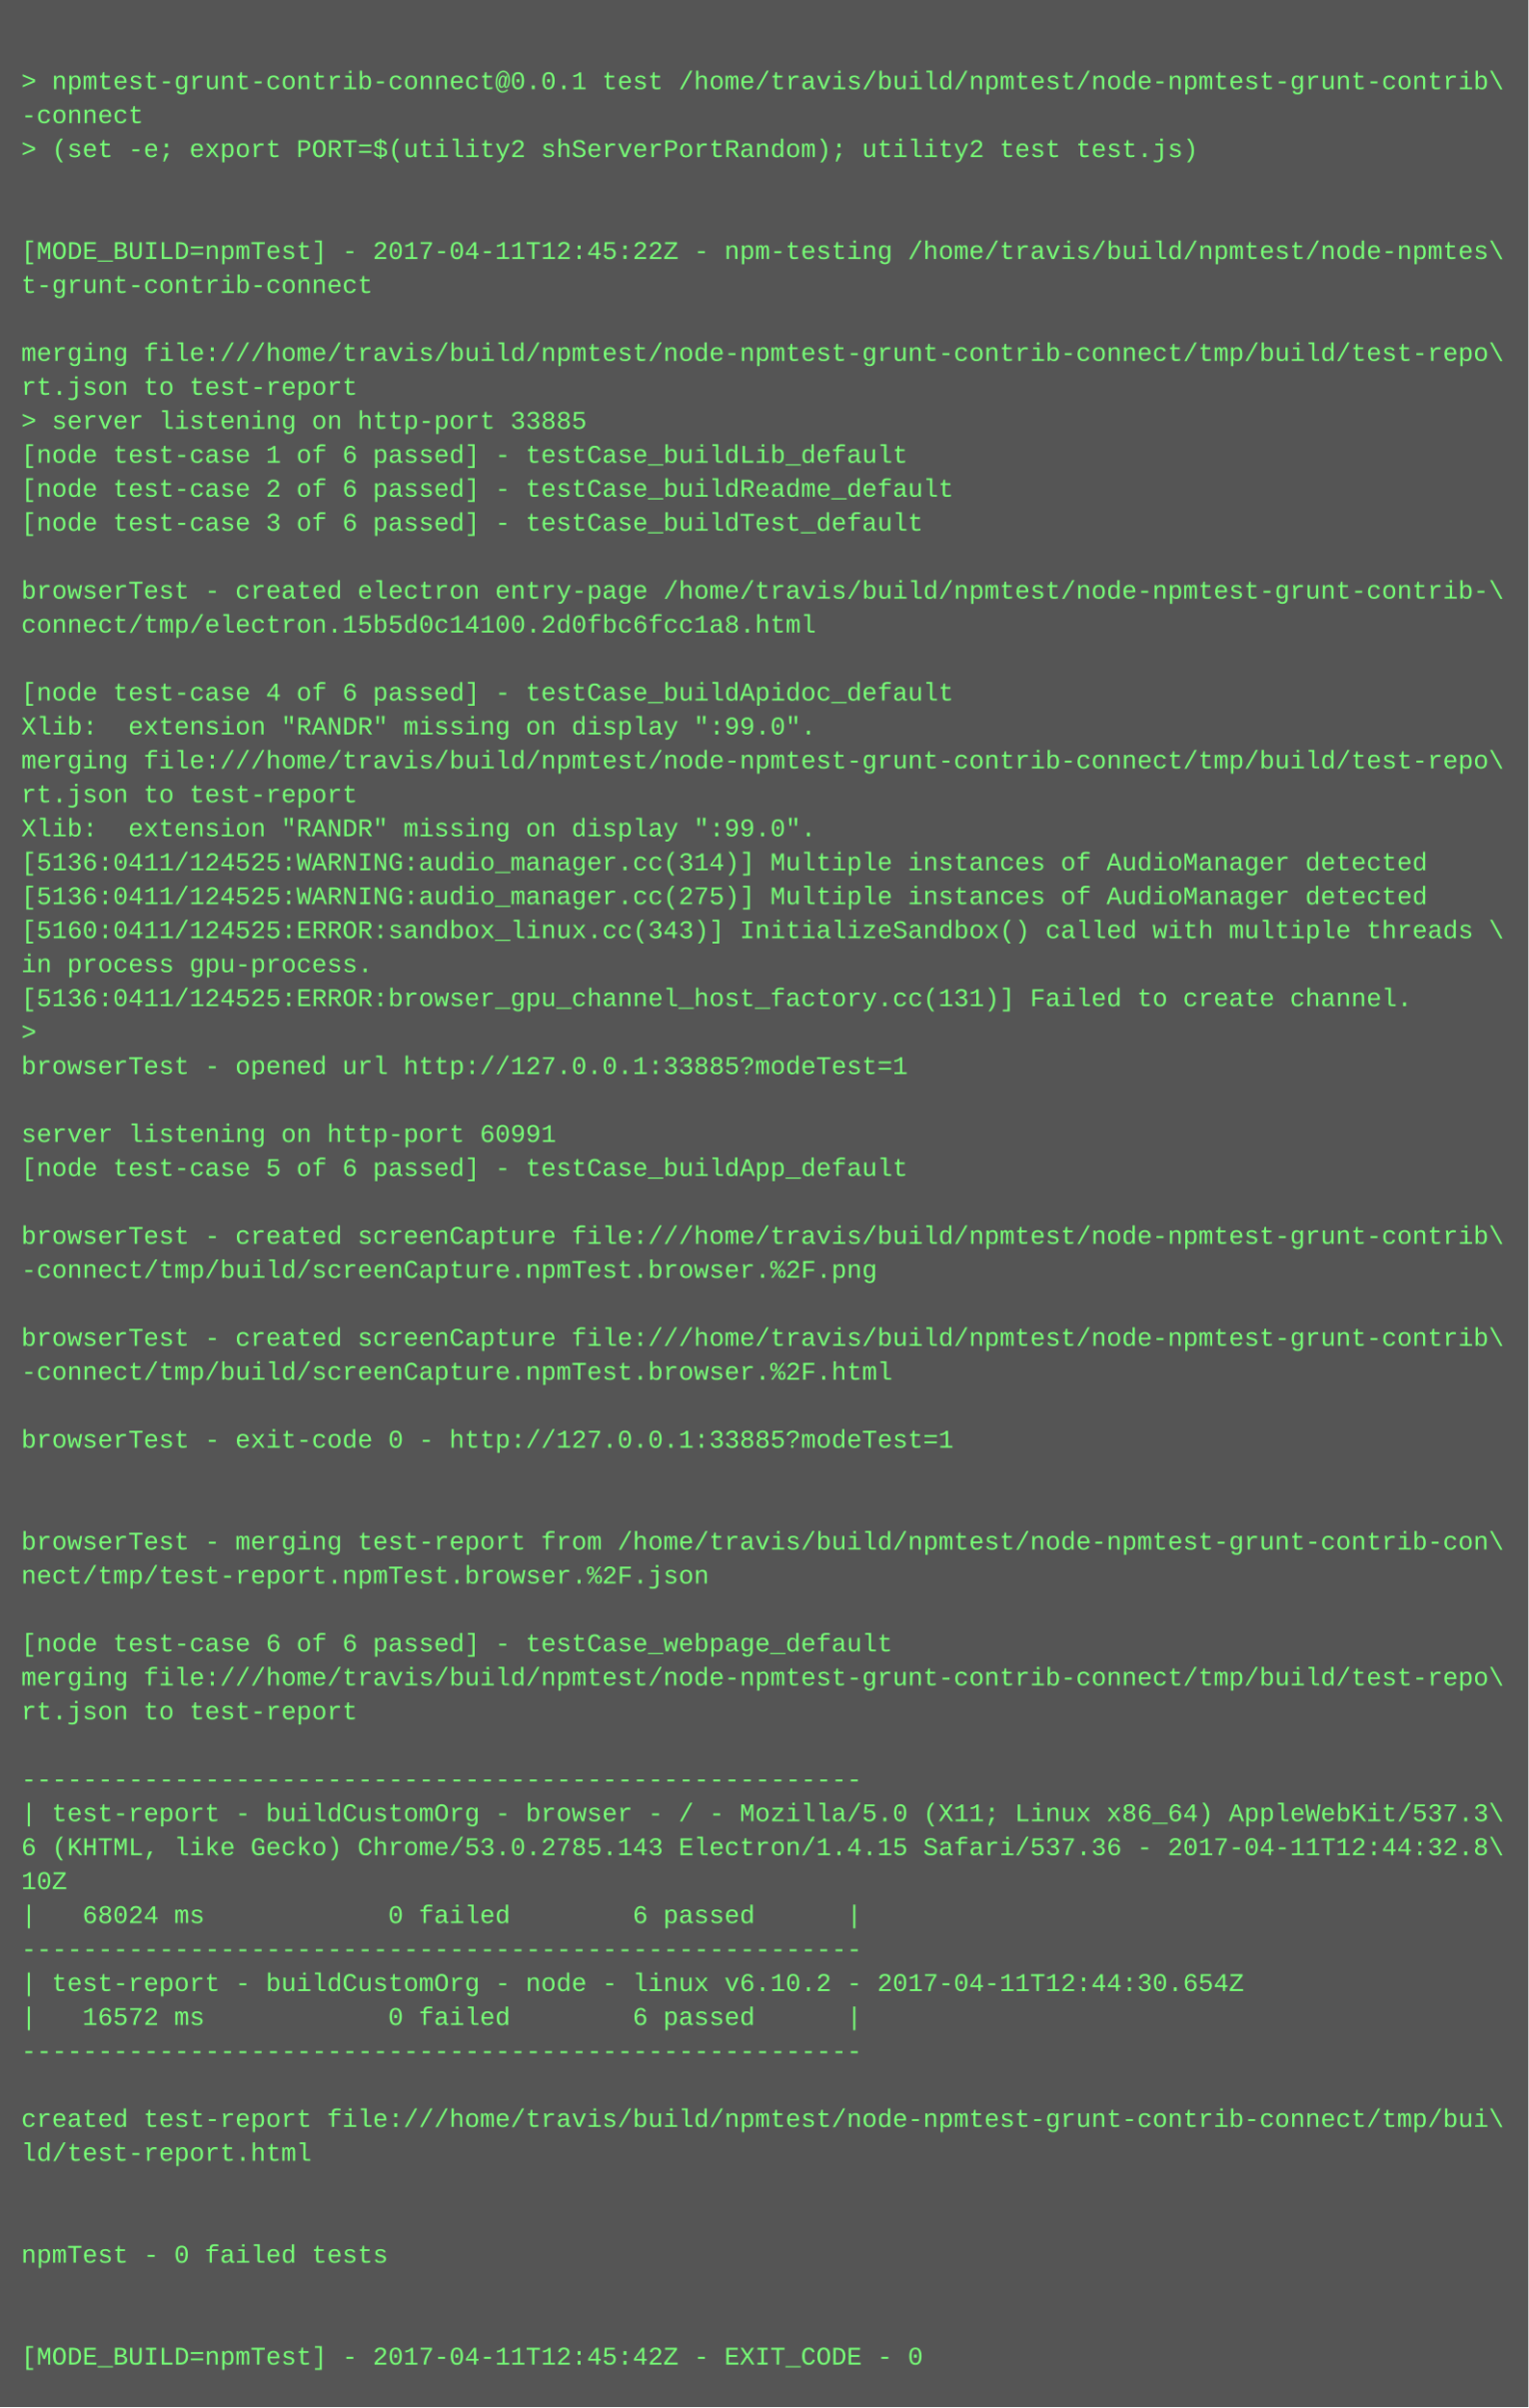
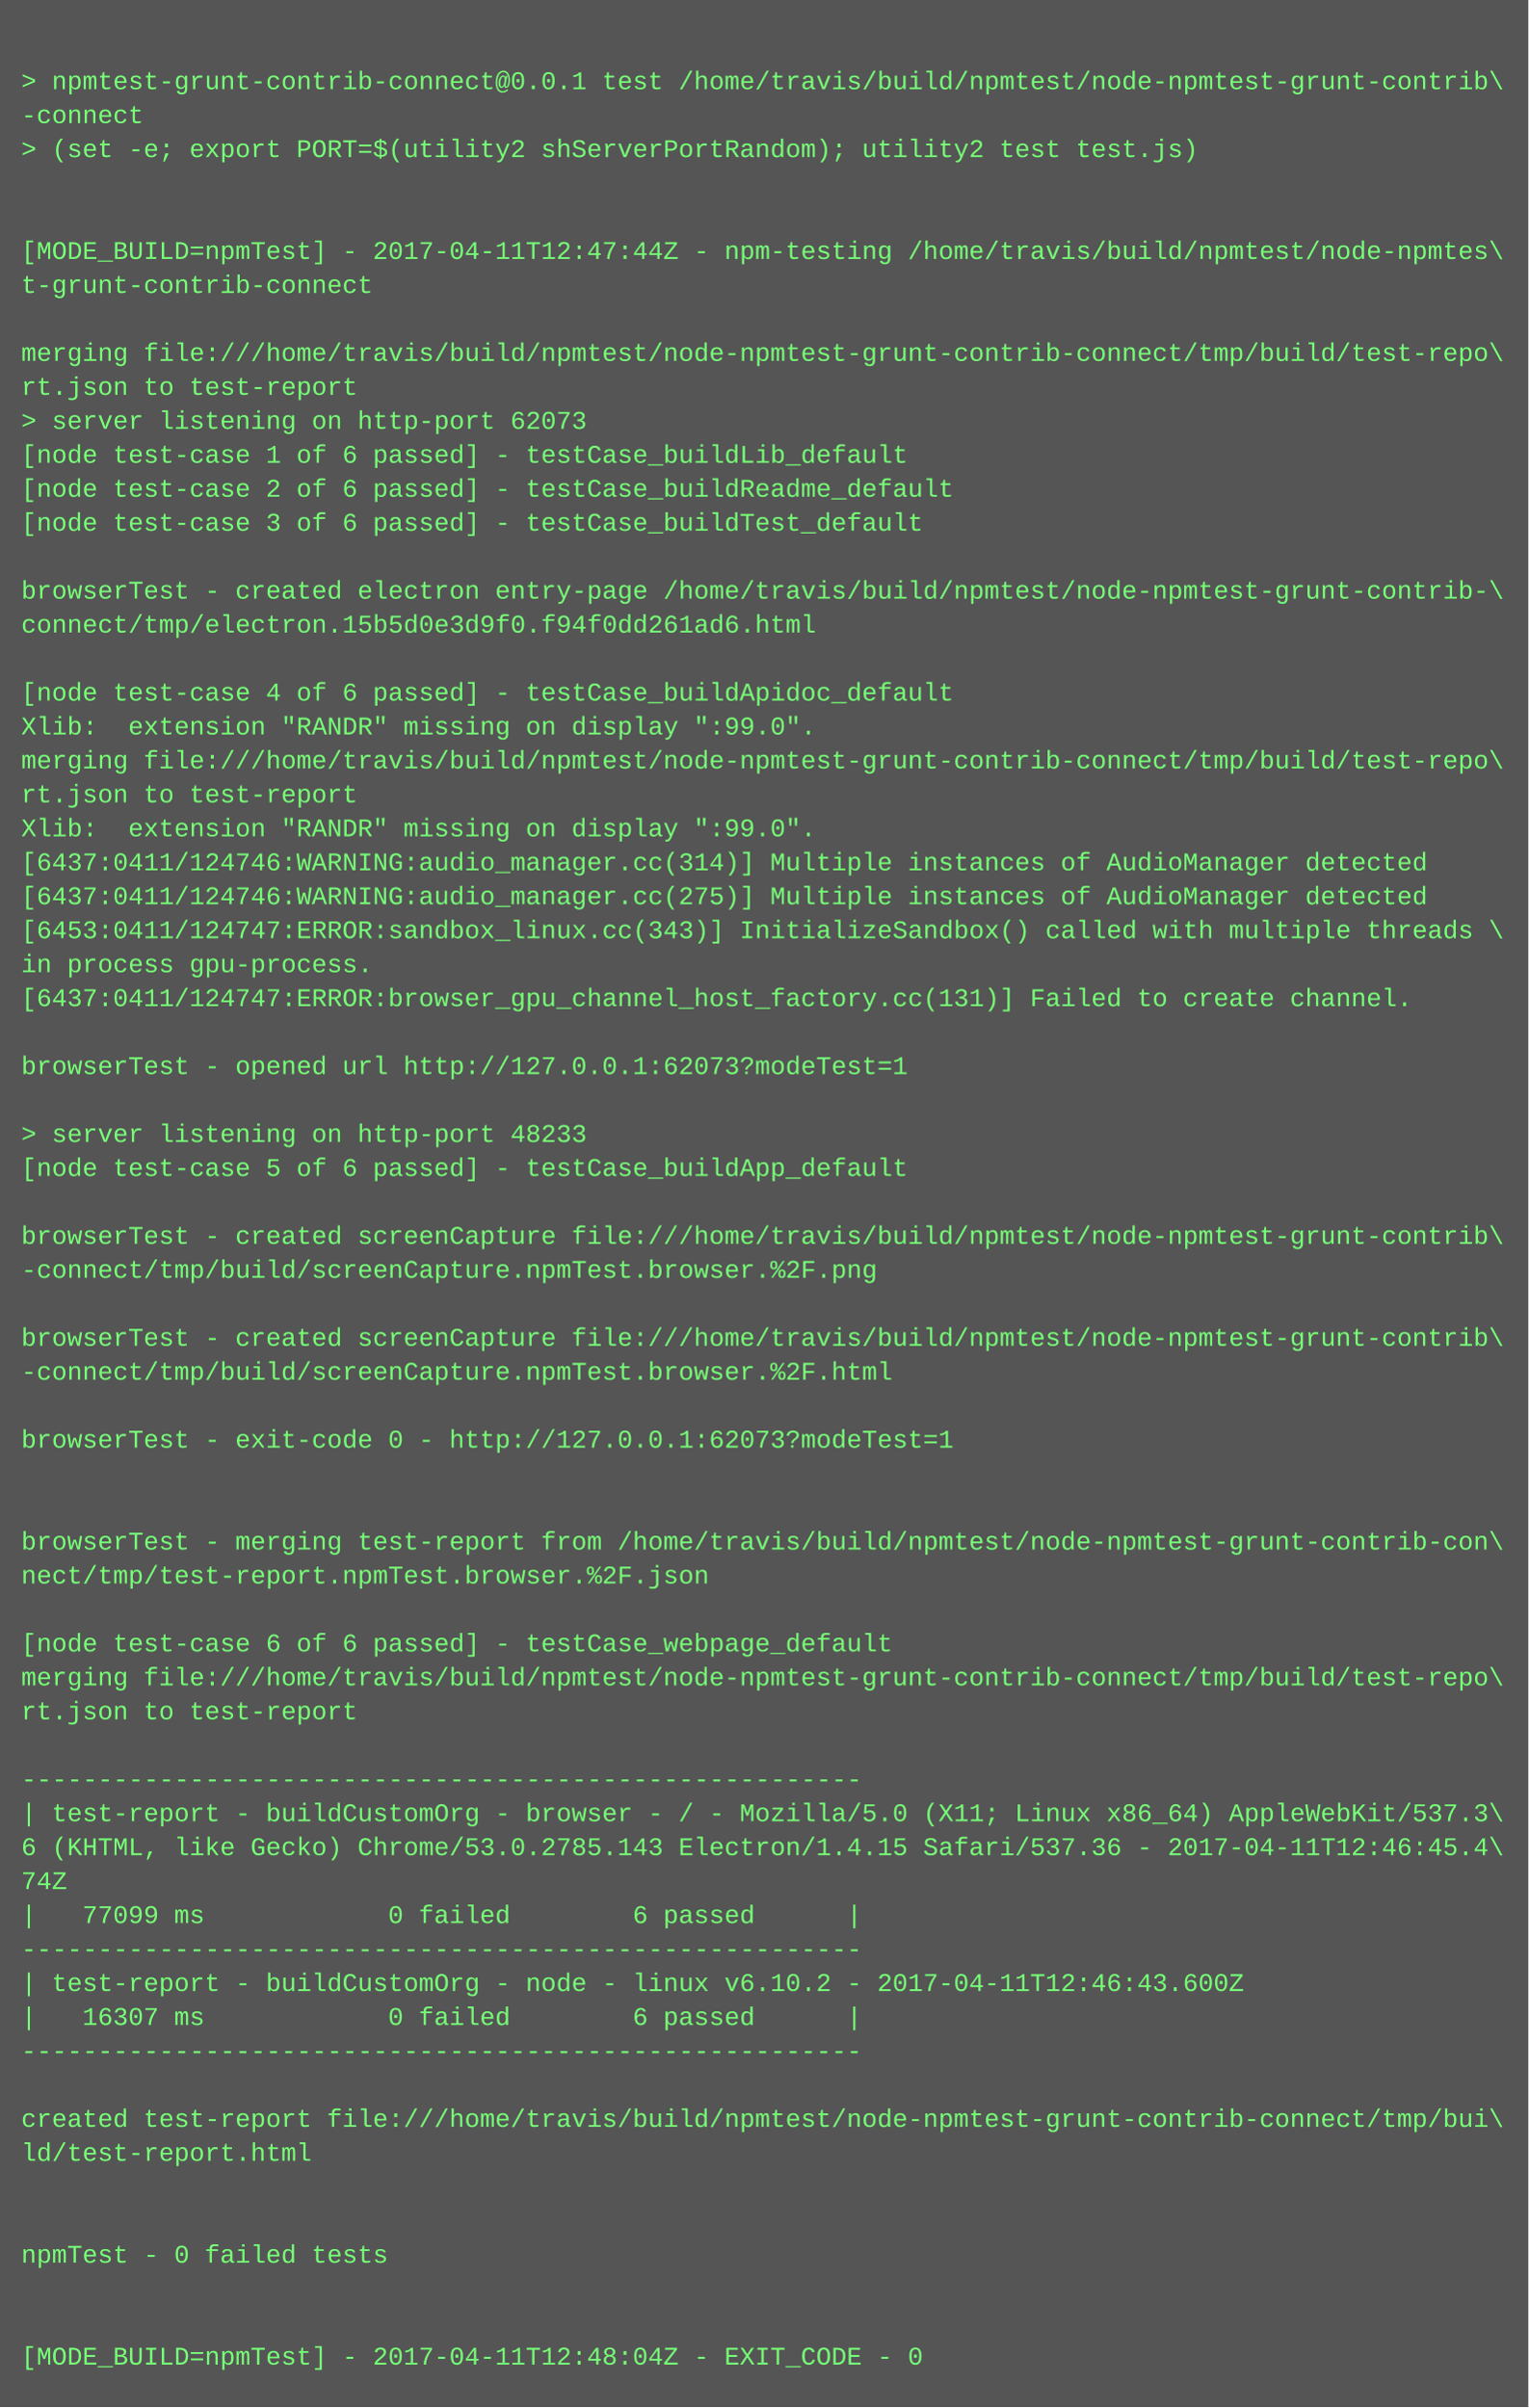
<svg xmlns="http://www.w3.org/2000/svg" height="1134" width="720">
  <rect height="1134" fill="#555" width="720" />
  <text fill="#7f7" font-family="Courier New" font-size="12" xml:space="preserve">
    <tspan x="10" y="26" />
    <tspan x="10" y="42">&gt; npmtest-grunt-contrib-connect@0.0.1 test /home/travis/build/npmtest/node-npmtest-grunt-contrib\</tspan>
    <tspan x="10" y="58">-connect</tspan>
    <tspan x="10" y="74">&gt; (set -e; export PORT=$(utility2 shServerPortRandom); utility2 test test.js)</tspan>
    <tspan x="10" y="90" />
    <tspan x="10" y="106" />
-     <tspan x="10" y="122">[MODE_BUILD=npmTest] - 2017-04-11T12:45:22Z - npm-testing /home/travis/build/npmtest/node-npmtes\</tspan>
+     <tspan x="10" y="122">[MODE_BUILD=npmTest] - 2017-04-11T12:47:44Z - npm-testing /home/travis/build/npmtest/node-npmtes\</tspan>
    <tspan x="10" y="138">t-grunt-contrib-connect</tspan>
    <tspan x="10" y="154" />
    <tspan x="10" y="170">merging file:///home/travis/build/npmtest/node-npmtest-grunt-contrib-connect/tmp/build/test-repo\</tspan>
    <tspan x="10" y="186">rt.json to test-report</tspan>
-     <tspan x="10" y="202">&gt; server listening on http-port 33885</tspan>
+     <tspan x="10" y="202">&gt; server listening on http-port 62073</tspan>
    <tspan x="10" y="218">[node test-case 1 of 6 passed] - testCase_buildLib_default</tspan>
    <tspan x="10" y="234">[node test-case 2 of 6 passed] - testCase_buildReadme_default</tspan>
    <tspan x="10" y="250">[node test-case 3 of 6 passed] - testCase_buildTest_default</tspan>
    <tspan x="10" y="266" />
    <tspan x="10" y="282">browserTest - created electron entry-page /home/travis/build/npmtest/node-npmtest-grunt-contrib-\</tspan>
-     <tspan x="10" y="298">connect/tmp/electron.15b5d0c14100.2d0fbc6fcc1a8.html</tspan>
+     <tspan x="10" y="298">connect/tmp/electron.15b5d0e3d9f0.f94f0dd261ad6.html</tspan>
    <tspan x="10" y="314" />
    <tspan x="10" y="330">[node test-case 4 of 6 passed] - testCase_buildApidoc_default</tspan>
    <tspan x="10" y="346">Xlib:  extension "RANDR" missing on display ":99.0".</tspan>
    <tspan x="10" y="362">merging file:///home/travis/build/npmtest/node-npmtest-grunt-contrib-connect/tmp/build/test-repo\</tspan>
    <tspan x="10" y="378">rt.json to test-report</tspan>
    <tspan x="10" y="394">Xlib:  extension "RANDR" missing on display ":99.0".</tspan>
-     <tspan x="10" y="410">[5136:0411/124525:WARNING:audio_manager.cc(314)] Multiple instances of AudioManager detected</tspan>
-     <tspan x="10" y="426">[5136:0411/124525:WARNING:audio_manager.cc(275)] Multiple instances of AudioManager detected</tspan>
-     <tspan x="10" y="442">[5160:0411/124525:ERROR:sandbox_linux.cc(343)] InitializeSandbox() called with multiple threads \</tspan>
+     <tspan x="10" y="410">[6437:0411/124746:WARNING:audio_manager.cc(314)] Multiple instances of AudioManager detected</tspan>
+     <tspan x="10" y="426">[6437:0411/124746:WARNING:audio_manager.cc(275)] Multiple instances of AudioManager detected</tspan>
+     <tspan x="10" y="442">[6453:0411/124747:ERROR:sandbox_linux.cc(343)] InitializeSandbox() called with multiple threads \</tspan>
    <tspan x="10" y="458">in process gpu-process. </tspan>
-     <tspan x="10" y="474">[5136:0411/124525:ERROR:browser_gpu_channel_host_factory.cc(131)] Failed to create channel.</tspan>
-     <tspan x="10" y="490">&gt; </tspan>
-     <tspan x="10" y="506">browserTest - opened url http://127.0.0.1:33885?modeTest=1</tspan>
+     <tspan x="10" y="474">[6437:0411/124747:ERROR:browser_gpu_channel_host_factory.cc(131)] Failed to create channel.</tspan>
+     <tspan x="10" y="490" />
+     <tspan x="10" y="506">browserTest - opened url http://127.0.0.1:62073?modeTest=1</tspan>
    <tspan x="10" y="522" />
-     <tspan x="10" y="538">server listening on http-port 60991</tspan>
+     <tspan x="10" y="538">&gt; server listening on http-port 48233</tspan>
    <tspan x="10" y="554">[node test-case 5 of 6 passed] - testCase_buildApp_default</tspan>
    <tspan x="10" y="570" />
    <tspan x="10" y="586">browserTest - created screenCapture file:///home/travis/build/npmtest/node-npmtest-grunt-contrib\</tspan>
    <tspan x="10" y="602">-connect/tmp/build/screenCapture.npmTest.browser.%2F.png</tspan>
    <tspan x="10" y="618" />
    <tspan x="10" y="634">browserTest - created screenCapture file:///home/travis/build/npmtest/node-npmtest-grunt-contrib\</tspan>
    <tspan x="10" y="650">-connect/tmp/build/screenCapture.npmTest.browser.%2F.html</tspan>
    <tspan x="10" y="666" />
-     <tspan x="10" y="682">browserTest - exit-code 0 - http://127.0.0.1:33885?modeTest=1</tspan>
+     <tspan x="10" y="682">browserTest - exit-code 0 - http://127.0.0.1:62073?modeTest=1</tspan>
    <tspan x="10" y="698" />
    <tspan x="10" y="714" />
    <tspan x="10" y="730">browserTest - merging test-report from /home/travis/build/npmtest/node-npmtest-grunt-contrib-con\</tspan>
    <tspan x="10" y="746">nect/tmp/test-report.npmTest.browser.%2F.json</tspan>
    <tspan x="10" y="762" />
    <tspan x="10" y="778">[node test-case 6 of 6 passed] - testCase_webpage_default</tspan>
    <tspan x="10" y="794">merging file:///home/travis/build/npmtest/node-npmtest-grunt-contrib-connect/tmp/build/test-repo\</tspan>
    <tspan x="10" y="810">rt.json to test-report</tspan>
    <tspan x="10" y="826" />
    <tspan x="10" y="842">-------------------------------------------------------</tspan>
    <tspan x="10" y="858">| test-report - buildCustomOrg - browser - / - Mozilla/5.0 (X11; Linux x86_64) AppleWebKit/537.3\</tspan>
-     <tspan x="10" y="874">6 (KHTML, like Gecko) Chrome/53.0.2785.143 Electron/1.4.15 Safari/537.36 - 2017-04-11T12:44:32.8\</tspan>
-     <tspan x="10" y="890">10Z</tspan>
-     <tspan x="10" y="906">|   68024 ms            0 failed        6 passed      |</tspan>
+     <tspan x="10" y="874">6 (KHTML, like Gecko) Chrome/53.0.2785.143 Electron/1.4.15 Safari/537.36 - 2017-04-11T12:46:45.4\</tspan>
+     <tspan x="10" y="890">74Z</tspan>
+     <tspan x="10" y="906">|   77099 ms            0 failed        6 passed      |</tspan>
    <tspan x="10" y="922">-------------------------------------------------------</tspan>
-     <tspan x="10" y="938">| test-report - buildCustomOrg - node - linux v6.10.2 - 2017-04-11T12:44:30.654Z</tspan>
-     <tspan x="10" y="954">|   16572 ms            0 failed        6 passed      |</tspan>
+     <tspan x="10" y="938">| test-report - buildCustomOrg - node - linux v6.10.2 - 2017-04-11T12:46:43.600Z</tspan>
+     <tspan x="10" y="954">|   16307 ms            0 failed        6 passed      |</tspan>
    <tspan x="10" y="970">-------------------------------------------------------</tspan>
    <tspan x="10" y="986" />
    <tspan x="10" y="1002">created test-report file:///home/travis/build/npmtest/node-npmtest-grunt-contrib-connect/tmp/bui\</tspan>
    <tspan x="10" y="1018">ld/test-report.html</tspan>
    <tspan x="10" y="1034" />
    <tspan x="10" y="1050" />
    <tspan x="10" y="1066">npmTest - 0 failed tests</tspan>
    <tspan x="10" y="1082" />
    <tspan x="10" y="1098" />
-     <tspan x="10" y="1114">[MODE_BUILD=npmTest] - 2017-04-11T12:45:42Z - EXIT_CODE - 0</tspan>
+     <tspan x="10" y="1114">[MODE_BUILD=npmTest] - 2017-04-11T12:48:04Z - EXIT_CODE - 0</tspan>
  </text>
</svg>
